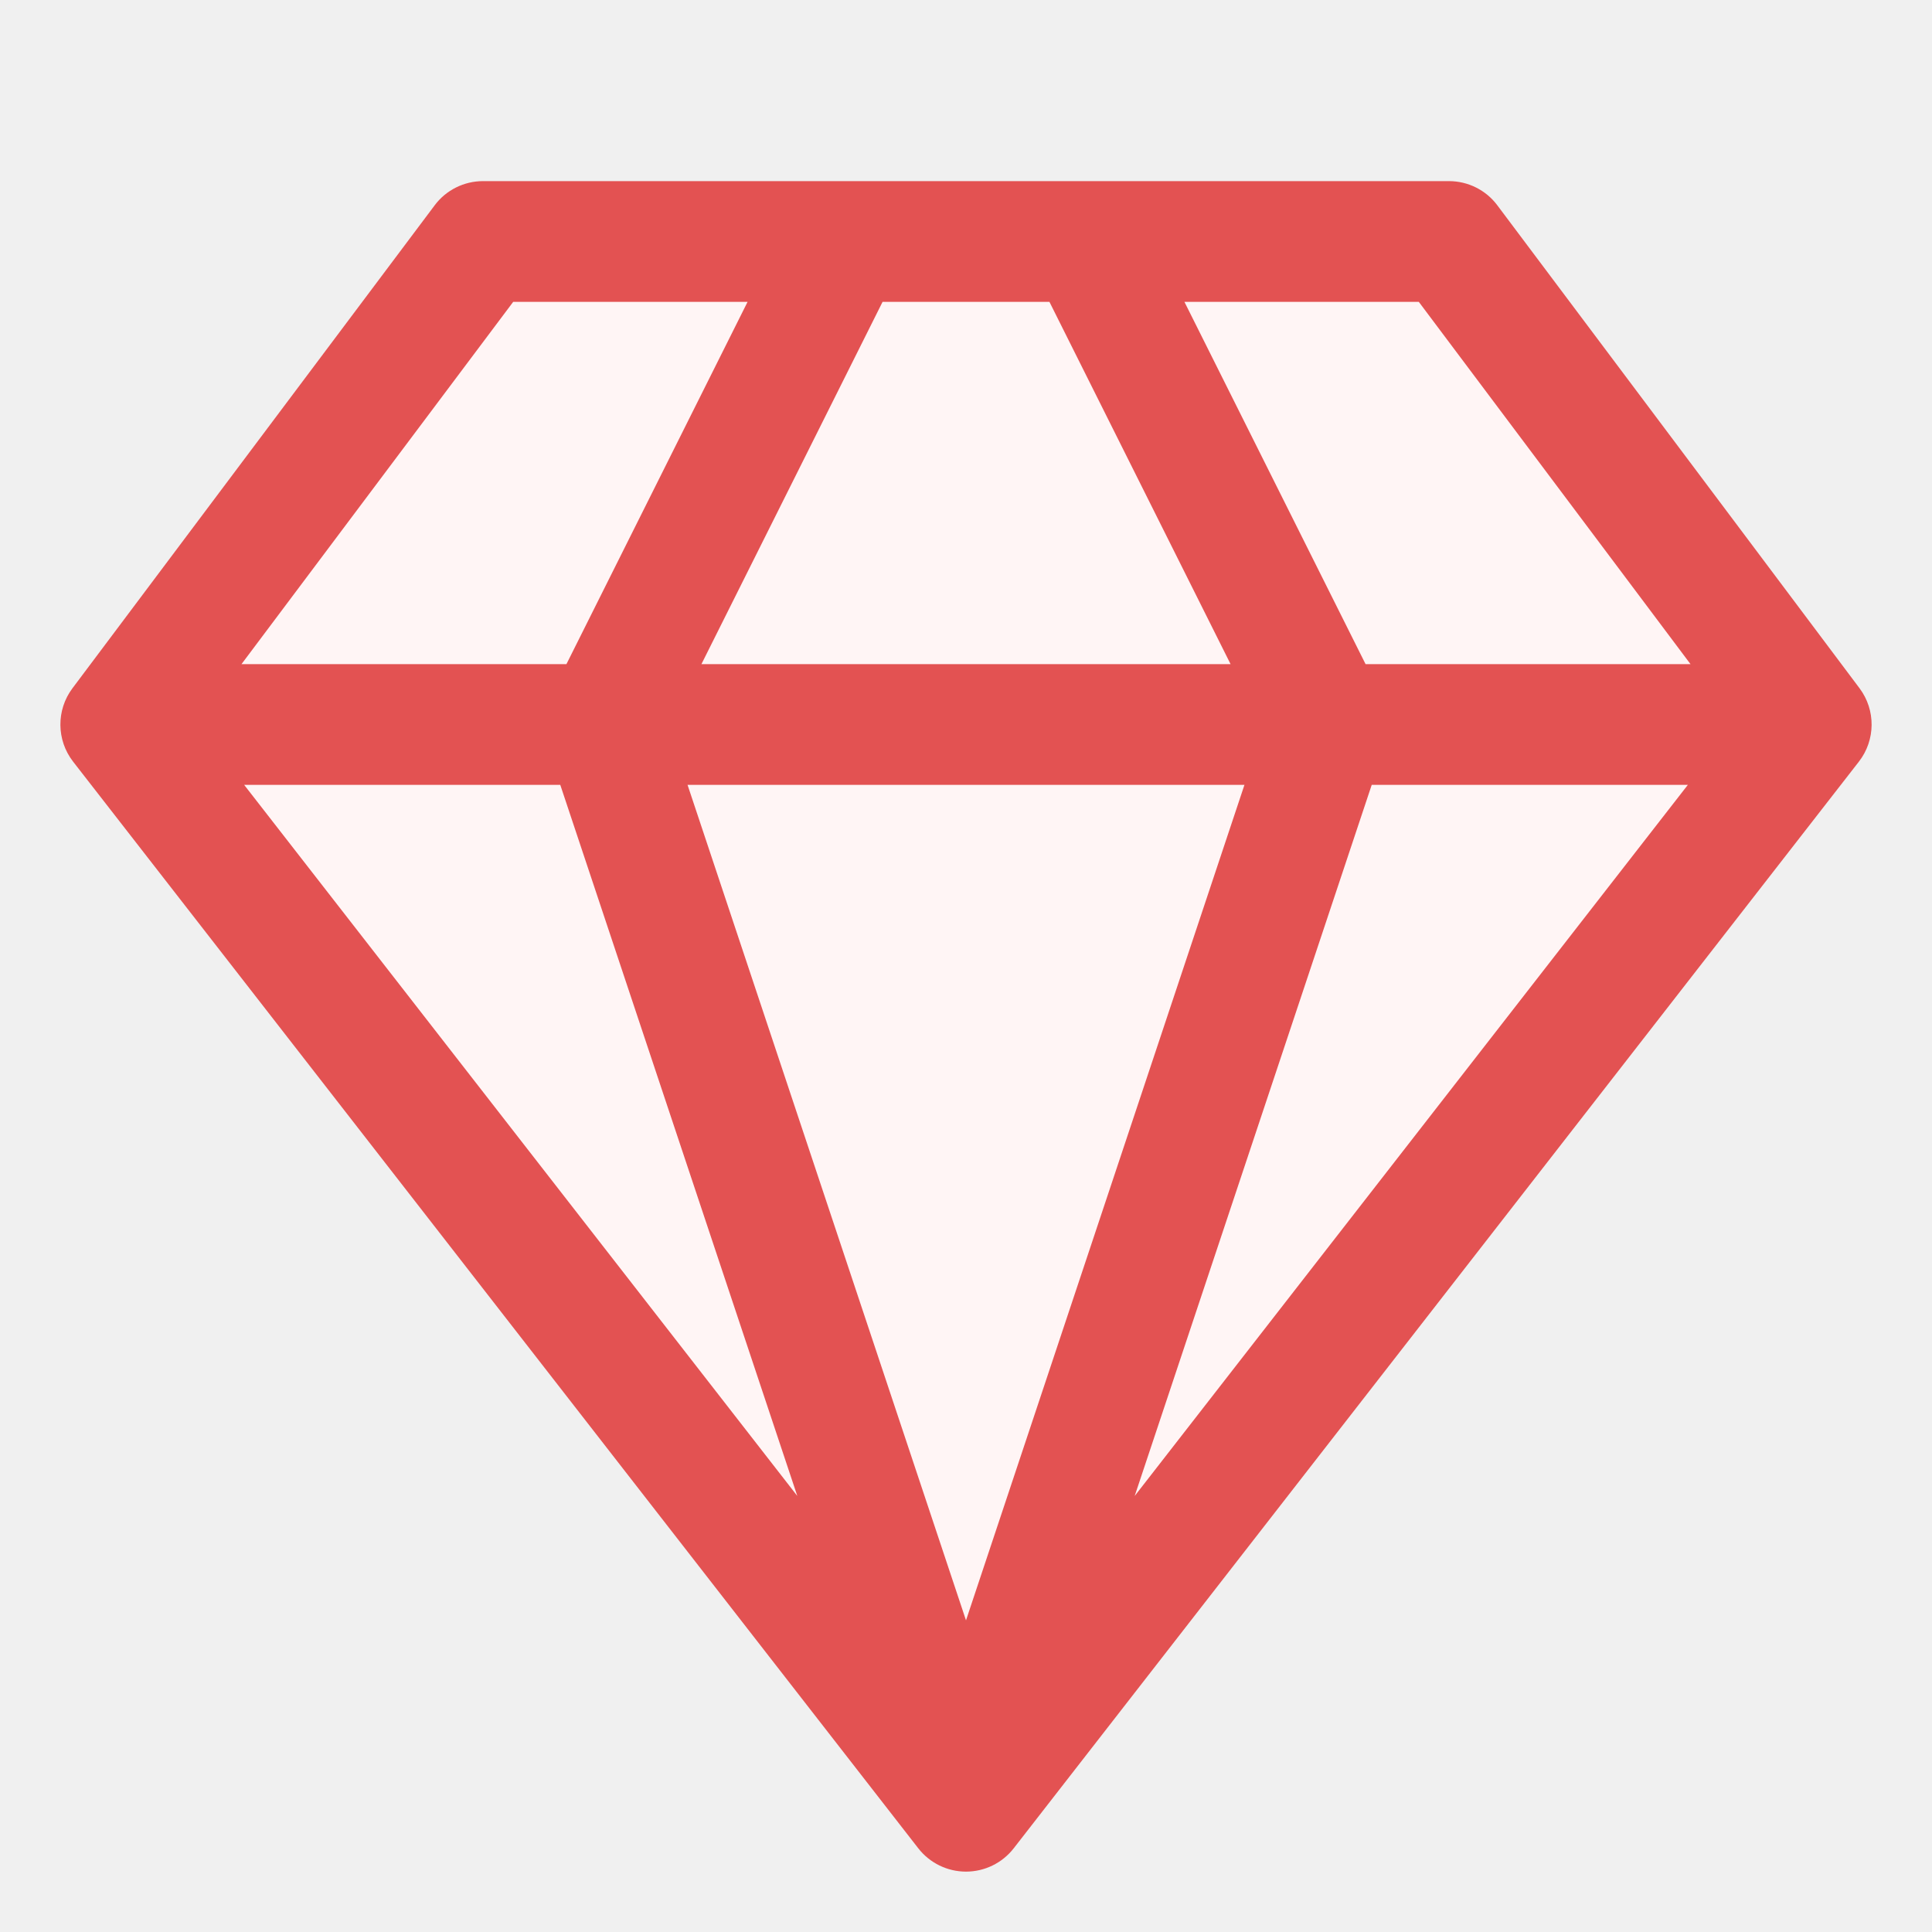
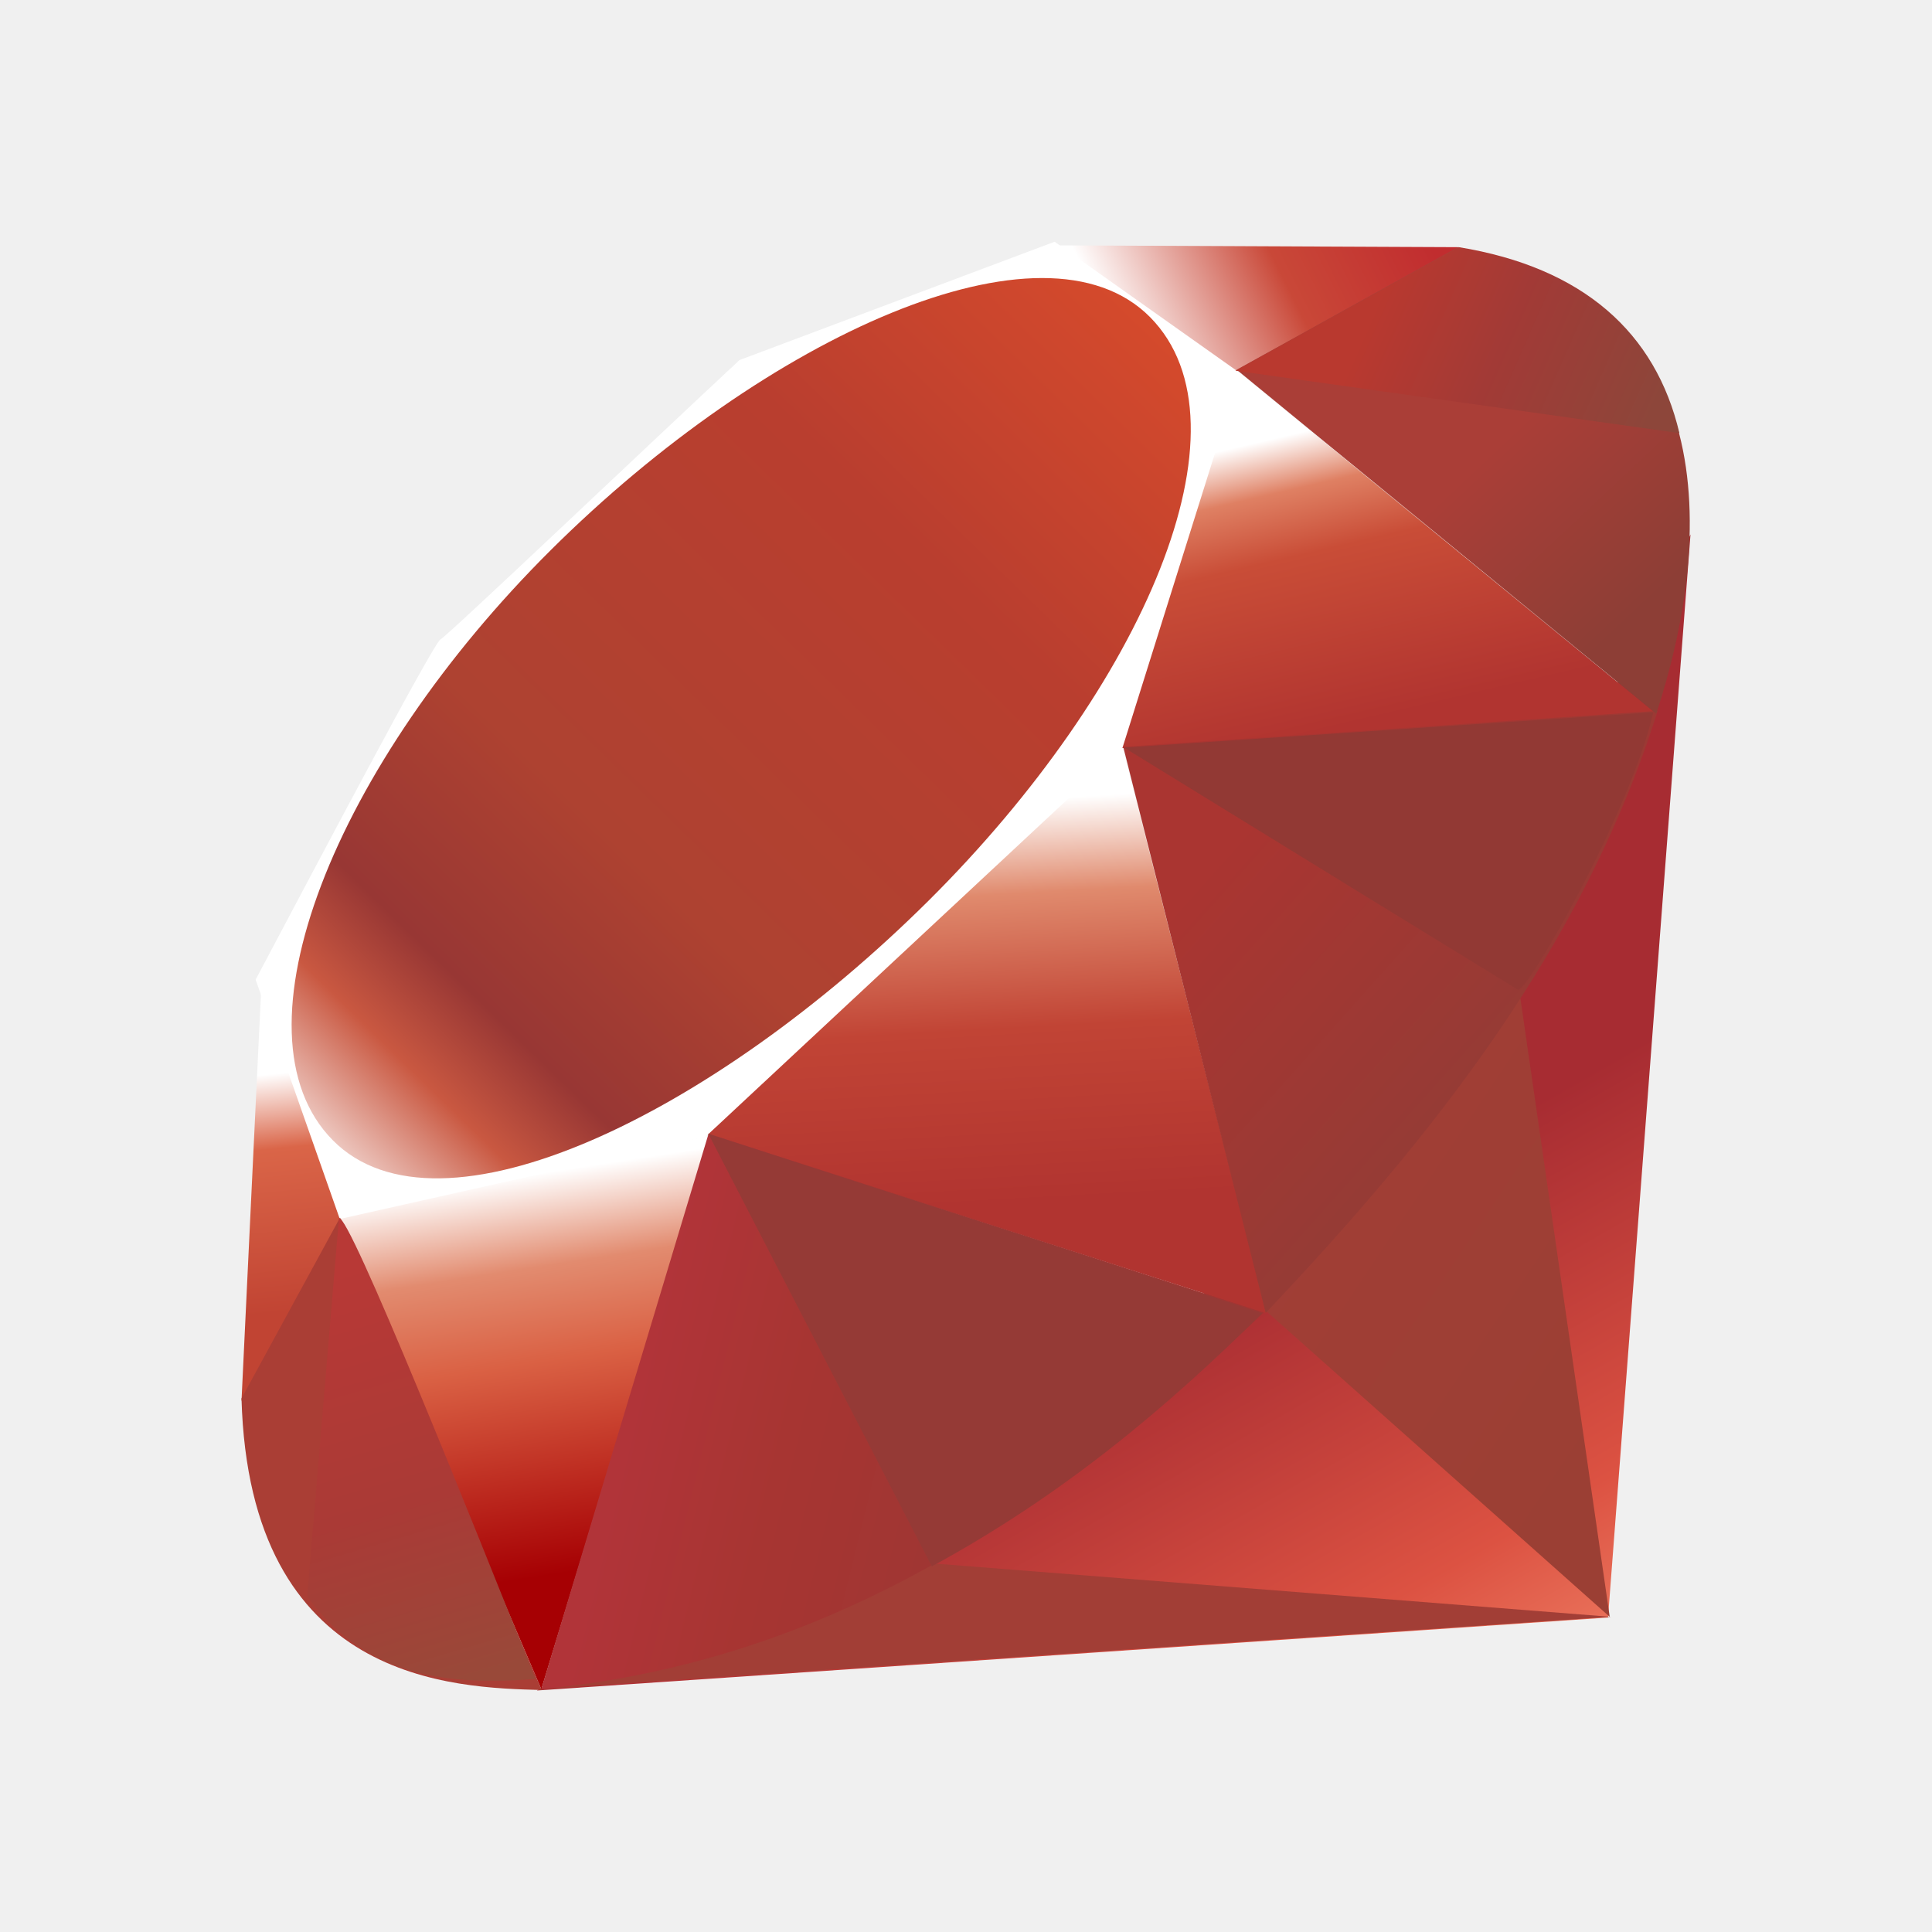
<svg xmlns="http://www.w3.org/2000/svg" width="16" height="16" viewBox="0 0 16 16" fill="none">
-   <path d="M12 2L15 6L8 15L1 6L4 2H7H9H12Z" fill="#FFF5F5" />
-   <path fill-rule="evenodd" clip-rule="evenodd" d="M3.6 1.7C3.694 1.574 3.843 1.5 4 1.5H12C12.157 1.5 12.306 1.574 12.4 1.7L15.4 5.7C15.535 5.88 15.533 6.129 15.395 6.307L8.395 15.307C8.3 15.429 8.154 15.5 8 15.5C7.846 15.5 7.7 15.429 7.605 15.307L0.605 6.307C0.467 6.129 0.465 5.88 0.6 5.7L3.6 1.7ZM4.25 2.5L2 5.5H4.691L6.191 2.5H4.25ZM7.309 2.5L5.809 5.5H10.191L8.691 2.5H7.309ZM9.809 2.5L11.309 5.5H14L11.75 2.5H9.809ZM13.978 6.5H11.36L9.397 12.389L13.978 6.5ZM8 13.419L10.306 6.5H5.694L8 13.419ZM4.64 6.5L6.603 12.389L2.022 6.5H4.64Z" fill="#E35252" />
+   <g clip-path="url(#clip0_1304_26102)">
+     <path fill-rule="evenodd" clip-rule="evenodd" d="M4.446 14L13.317 13.396L14 4.426L11.297 9.92L4.446 14Z" fill="url(#paint0_linear_1304_26102)" />
+     <path fill-rule="evenodd" clip-rule="evenodd" d="M10.492 10.863L13.331 13.39L12.569 8.113L10.492 10.863Z" fill="url(#paint1_linear_1304_26102)" />
+     <path fill-rule="evenodd" clip-rule="evenodd" d="M4.475 13.988L13.342 13.39L7.756 12.95L4.475 13.988Z" fill="url(#paint2_linear_1304_26102)" />
+     <path fill-rule="evenodd" clip-rule="evenodd" d="M2.808 10.064L4.483 13.99L5.879 9.405L2.808 10.064Z" fill="url(#paint3_linear_1304_26102)" />
+     <path fill-rule="evenodd" clip-rule="evenodd" d="M5.533 9.289L10.492 10.878L9.208 5.835L5.533 9.289Z" fill="url(#paint4_linear_1304_26102)" />
+     <path fill-rule="evenodd" clip-rule="evenodd" d="M9.268 6.197L13.709 5.906L10.235 3.061L9.268 6.197Z" fill="url(#paint5_linear_1304_26102)" />
+     <path fill-rule="evenodd" clip-rule="evenodd" d="M8.752 2.032L12.084 2.047L10.041 3.179L8.752 2.032Z" fill="url(#paint6_linear_1304_26102)" />
+     <path fill-rule="evenodd" clip-rule="evenodd" d="M2.164 8.172L2 11.602L2.856 10.036L2.164 8.172Z" fill="url(#paint7_linear_1304_26102)" />
+     <path fill-rule="evenodd" clip-rule="evenodd" d="M2.117 8.113L2.814 10.095L5.842 9.415L9.295 6.196L10.27 3.09L8.734 2.002L6.124 2.982C5.301 3.749 3.705 5.267 3.648 5.295C3.59 5.324 2.595 7.212 2.117 8.113Z" fill="white" />
+     <path fill-rule="evenodd" clip-rule="evenodd" d="M4.563 4.554C6.346 2.782 8.643 1.735 9.525 2.627C10.407 3.519 9.472 5.687 7.69 7.459C5.907 9.23 3.638 10.335 2.756 9.443C1.875 8.551 2.781 6.326 4.563 4.554Z" fill="url(#paint8_linear_1304_26102)" />
+     <path fill-rule="evenodd" clip-rule="evenodd" d="M4.483 13.988L5.868 9.389L10.466 10.87C8.803 12.434 6.954 13.755 4.483 13.988Z" fill="url(#paint9_linear_1304_26102)" />
+     <path fill-rule="evenodd" clip-rule="evenodd" d="M9.302 6.184L10.482 10.873C11.871 9.408 13.117 7.836 13.728 5.887L9.302 6.184Z" fill="url(#paint10_linear_1304_26102)" />
+     <path fill-rule="evenodd" clip-rule="evenodd" d="M13.716 5.911C14.188 4.481 14.297 2.43 12.07 2.049L10.242 3.062L13.716 5.911Z" fill="url(#paint11_linear_1304_26102)" />
+     <path fill-rule="evenodd" clip-rule="evenodd" d="M2 11.581C2.065 13.941 3.763 13.976 4.486 13.996L2.816 10.084L2 11.581Z" fill="#AA3E35" />
+     <path fill-rule="evenodd" clip-rule="evenodd" d="M9.309 6.191C10.376 6.849 12.527 8.17 12.57 8.196C12.638 8.234 13.497 6.742 13.692 5.899L9.309 6.191Z" fill="url(#paint12_radial_1304_26102)" />
+     <path fill-rule="evenodd" clip-rule="evenodd" d="M5.866 9.389L7.717 12.972C8.811 12.377 9.668 11.652 10.453 10.875L5.866 9.389Z" fill="url(#paint13_radial_1304_26102)" />
+     <path fill-rule="evenodd" clip-rule="evenodd" d="M2.807 10.089L2.544 13.221C3.039 13.899 3.72 13.957 4.434 13.905C3.919 12.615 2.887 10.035 2.807 10.089Z" fill="url(#paint14_linear_1304_26102)" />
+     <path fill-rule="evenodd" clip-rule="evenodd" d="M10.231 3.07L13.908 3.587C13.712 2.753 13.109 2.215 12.082 2.047L10.231 3.07Z" fill="url(#paint15_linear_1304_26102)" />
+   </g>
+   <defs>
+     <linearGradient id="paint0_linear_1304_26102" x1="12.543" y1="15.091" x2="10" y2="10.615" gradientUnits="userSpaceOnUse">
+       <stop stop-color="#F68F71" />
+       <stop offset="0.41" stop-color="#DC5242" />
+       <stop offset="0.99" stop-color="#A72C32" />
+       <stop offset="1" stop-color="#A72C32" />
+     </linearGradient>
+     <linearGradient id="paint1_linear_1304_26102" x1="13.804" y1="11.326" x2="10.536" y2="9.139" gradientUnits="userSpaceOnUse">
+       <stop stop-color="#9B3F34" />
+       <stop offset="0.99" stop-color="#A23E36" />
+       <stop offset="1" stop-color="#A23E36" />
+     </linearGradient>
+     <linearGradient id="paint2_linear_1304_26102" x1="1350.29" y1="238.997" x2="1329.84" y2="121.75" gradientUnits="userSpaceOnUse">
+       <stop stop-color="#9B3F34" />
+       <stop offset="0.99" stop-color="#A23E36" />
+       <stop offset="1" stop-color="#A23E36" />
+     </linearGradient>
+     <linearGradient id="paint3_linear_1304_26102" x1="4.344" y1="9.737" x2="4.852" y2="13.033" gradientUnits="userSpaceOnUse">
+       <stop stop-color="white" />
+       <stop offset="0.23" stop-color="#E28B6F" />
+       <stop offset="0.46" stop-color="#DA6144" />
+       <stop offset="0.99" stop-color="#A60003" />
+       <stop offset="1" stop-color="#A60003" />
+     </linearGradient>
+     <linearGradient id="paint4_linear_1304_26102" x1="7.822" y1="6.659" x2="8.01" y2="10.023" gradientUnits="userSpaceOnUse">
+       <stop stop-color="white" />
+       <stop offset="0.23" stop-color="#E08A6D" />
+       <stop offset="0.56" stop-color="#C14435" />
+       <stop offset="0.99" stop-color="#B13430" />
+       <stop offset="1" stop-color="#B13430" />
+     </linearGradient>
+     <linearGradient id="paint5_linear_1304_26102" x1="10.909" y1="3.55" x2="11.471" y2="5.96" gradientUnits="userSpaceOnUse">
+       <stop stop-color="white" />
+       <stop offset="0.18" stop-color="#DF8063" />
+       <stop offset="0.4" stop-color="#C94D37" />
+       <stop offset="0.99" stop-color="#B13430" />
+       <stop offset="1" stop-color="#B13430" />
+     </linearGradient>
+     <linearGradient id="paint6_linear_1304_26102" x1="9.206" y1="2.701" x2="11.613" y2="1.501" gradientUnits="userSpaceOnUse">
+       <stop stop-color="white" />
+       <stop offset="0.54" stop-color="#C94838" />
+       <stop offset="0.99" stop-color="#C12D2F" />
+       <stop offset="1" stop-color="#C12D2F" />
+     </linearGradient>
+     <linearGradient id="paint7_linear_1304_26102" x1="2.236" y1="8.897" x2="2.435" y2="10.884" gradientUnits="userSpaceOnUse">
+       <stop stop-color="white" />
+       <stop offset="0.31" stop-color="#DA6548" />
+       <stop offset="0.99" stop-color="#C14433" />
+       <stop offset="1" stop-color="#C14433" />
+     </linearGradient>
+     <linearGradient id="paint8_linear_1304_26102" x1="0.876" y1="11.421" x2="10.204" y2="1.855" gradientUnits="userSpaceOnUse">
+       <stop stop-color="#BD0012" />
+       <stop offset="0.07" stop-color="white" />
+       <stop offset="0.17" stop-color="white" />
+       <stop offset="0.27" stop-color="#C95841" />
+       <stop offset="0.33" stop-color="#983734" />
+       <stop offset="0.46" stop-color="#AE4231" />
+       <stop offset="0.72" stop-color="#B93E2F" />
+       <stop offset="0.99" stop-color="#DE4E2B" />
+       <stop offset="1" stop-color="#DE4E2B" />
+     </linearGradient>
+     <linearGradient id="paint9_linear_1304_26102" x1="8.001" y1="12.387" x2="5.198" y2="11.698" gradientUnits="userSpaceOnUse">
+       <stop stop-color="#9F3633" />
+       <stop offset="0.54" stop-color="#A73532" />
+       <stop offset="0.99" stop-color="#B13439" />
+       <stop offset="1" stop-color="#B13439" />
+     </linearGradient>
+     <linearGradient id="paint10_linear_1304_26102" x1="12.813" y1="9.015" x2="10.317" y2="6.786" gradientUnits="userSpaceOnUse">
+       <stop stop-color="#923C36" />
+       <stop offset="0.99" stop-color="#AA3531" />
+       <stop offset="1" stop-color="#AA3531" />
+     </linearGradient>
+     <linearGradient id="paint11_linear_1304_26102" x1="13.727" y1="4.912" x2="12.483" y2="3.586" gradientUnits="userSpaceOnUse">
+       <stop stop-color="#8D3E36" />
+       <stop offset="0.99" stop-color="#AA3E37" />
+       <stop offset="1" stop-color="#AA3E37" />
+     </linearGradient>
+     <radialGradient id="paint12_radial_1304_26102" cx="0" cy="0" r="1" gradientTransform="translate(10.7113 6.82173) scale(3.05012 3.05861)">
+       <stop stop-color="#B13430" />
+       <stop offset="0.99" stop-color="#923934" />
+       <stop offset="1" stop-color="#923934" />
+     </radialGradient>
+     <radialGradient id="paint13_radial_1304_26102" cx="0" cy="0" r="1" gradientTransform="translate(6.48738 10.8521) scale(4.05491 4.0662)">
+       <stop stop-color="#AE3531" />
+       <stop offset="0.99" stop-color="#953A36" />
+       <stop offset="1" stop-color="#953A36" />
+     </radialGradient>
+     <linearGradient id="paint14_linear_1304_26102" x1="3.615" y1="13.985" x2="2.6" y2="10.549" gradientUnits="userSpaceOnUse">
+       <stop stop-color="#994939" />
+       <stop offset="0.43" stop-color="#AA3A36" />
+       <stop offset="0.99" stop-color="#B83936" />
+       <stop offset="1" stop-color="#B83936" />
+     </linearGradient>
+     <linearGradient id="paint15_linear_1304_26102" x1="11.366" y1="2.595" x2="13.633" y2="3.593" gradientUnits="userSpaceOnUse">
+       <stop stop-color="#B9392F" />
+       <stop offset="0.44" stop-color="#A23A36" />
+       <stop offset="0.99" stop-color="#8D463A" />
+       <stop offset="1" stop-color="#8D463A" />
+     </linearGradient>
+     <clipPath id="clip0_1304_26102">
+       <rect width="12" height="12" fill="white" transform="translate(2 2)" />
+     </clipPath>
+   </defs>
</svg>
